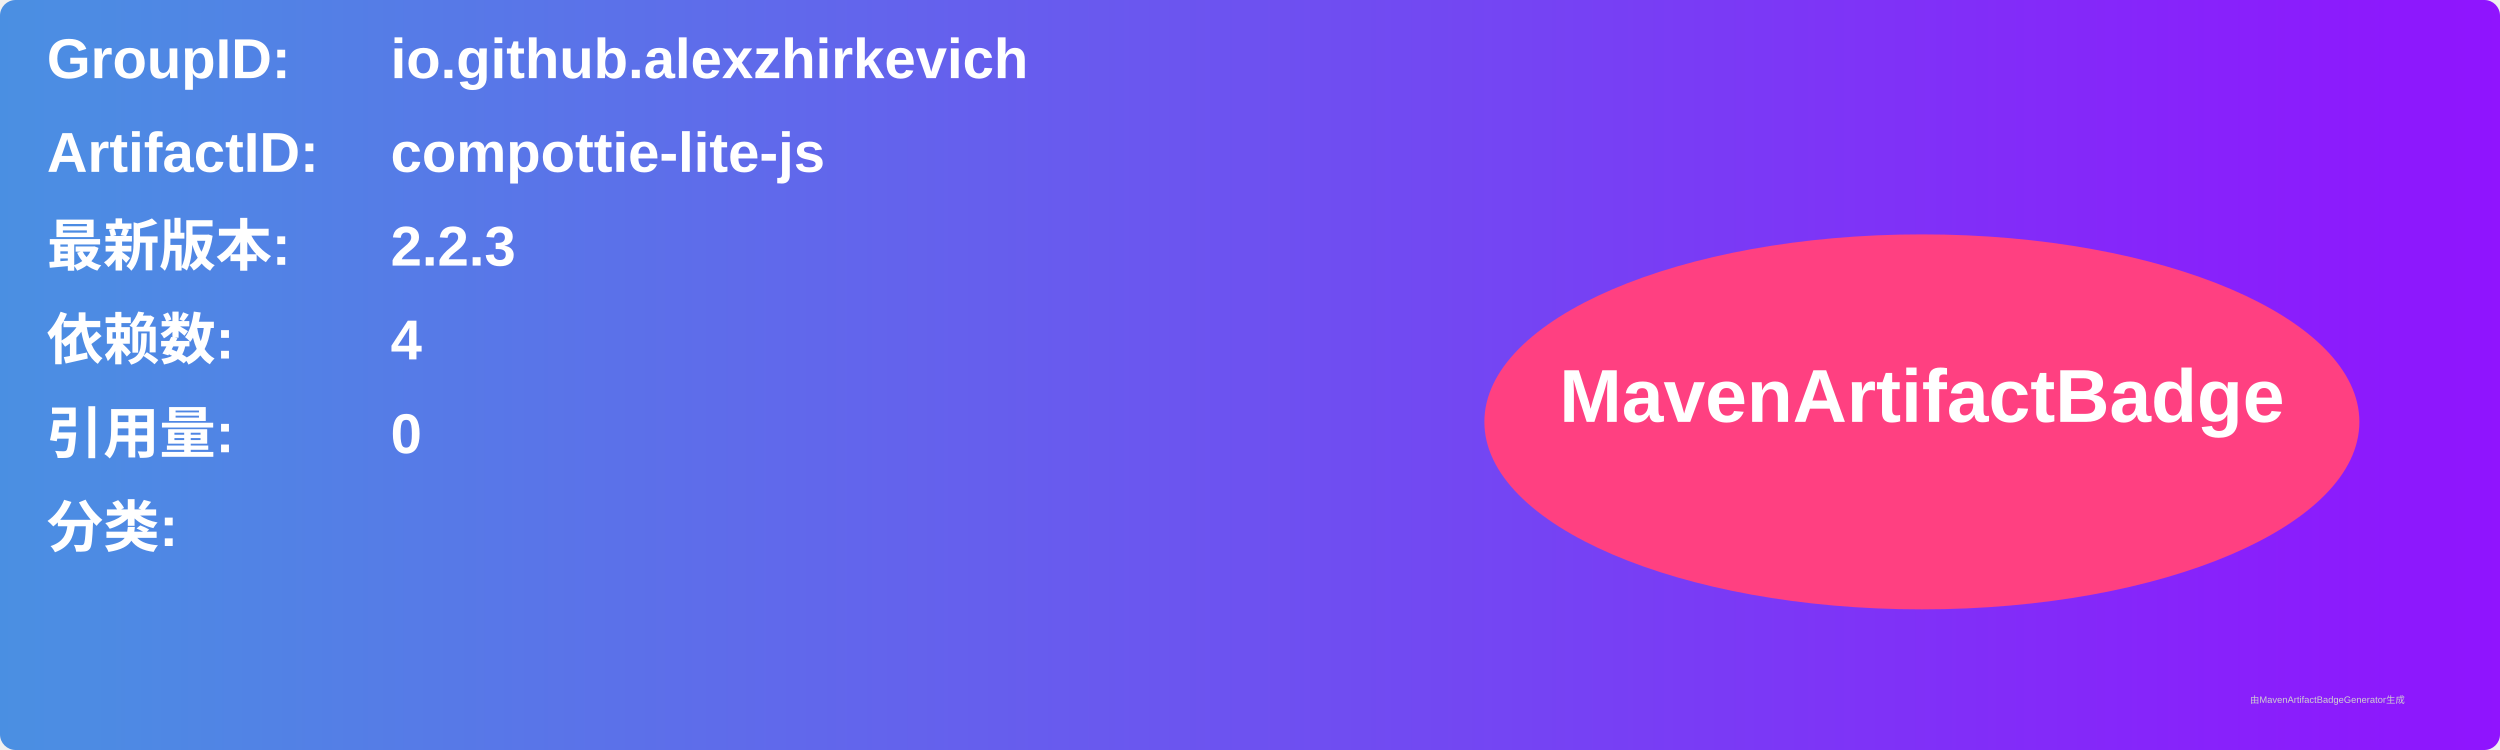
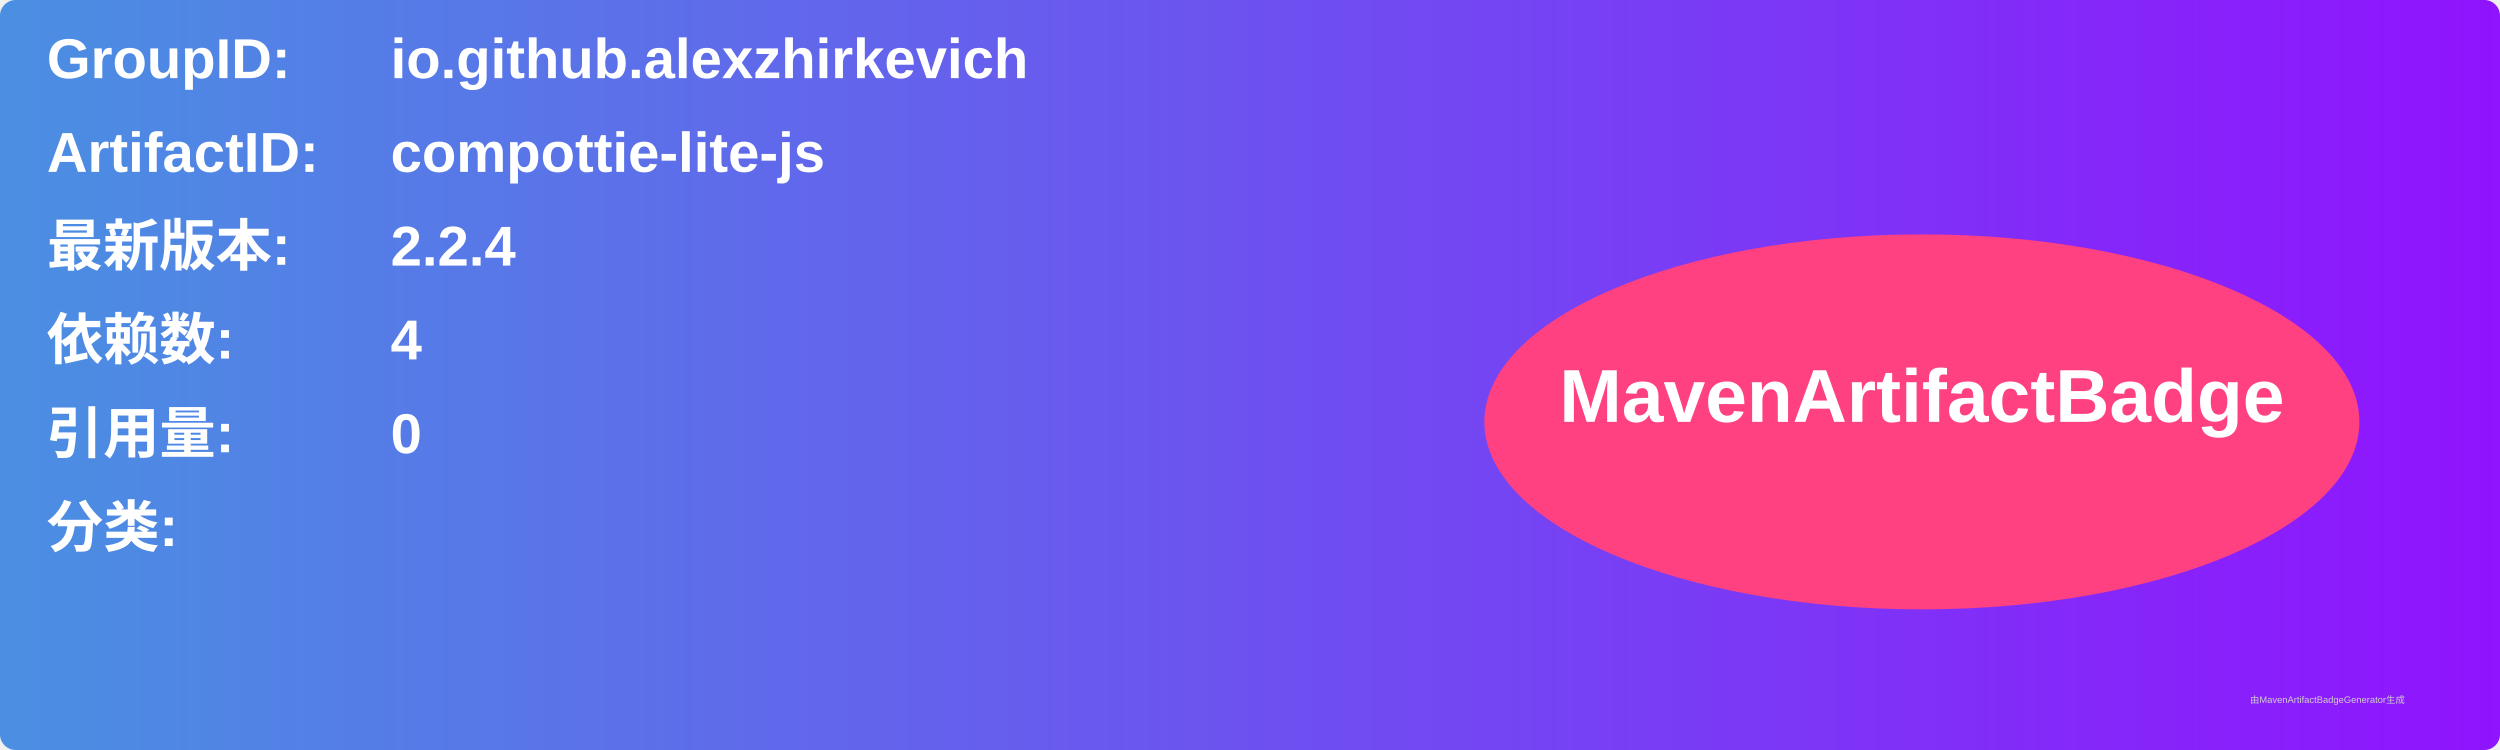
<svg xmlns="http://www.w3.org/2000/svg" width="800" height="240" viewBox="0 0 800 240">
  <linearGradient id="grad" x1="0%" y1="0%" x2="100%" y2="0%">
    <stop offset="0%" stop-color="#4a90e2" />
    <stop offset="100%" stop-color="#9013fe" />
  </linearGradient>
  <rect width="100%" height="100%" rx="5" ry="5" fill="url(#grad)" />
  <g transform="translate(15, 15)">
    <text x="0" y="10" font-family="Arial" font-size="18" fill="white" font-weight="bold" width="260">GroupID:</text>
    <text x="110" y="10" font-family="Arial" font-size="18" fill="white" font-weight="bold" width="460">io.github.alexzhirkevich</text>
    <text x="0" y="40" font-family="Arial" font-size="18" fill="white" font-weight="bold" width="260">ArtifactID:</text>
    <text x="110" y="40" font-family="Arial" font-size="18" fill="white" font-weight="bold" width="460">compottie-lite-js</text>
    <text x="0" y="70" font-family="Arial" font-size="18" fill="white" font-weight="bold">最新版本:</text>
    <text x="110" y="70" font-family="Arial" font-size="18" fill="white" font-weight="bold">
-       <tspan font-weight="bold">2.2.3</tspan>
+       <tspan font-weight="bold">2.2.4</tspan>
    </text>
    <text x="0" y="100" font-family="Arial" font-size="18" fill="white" font-weight="bold">依赖数: </text>
    <text x="110" y="100" font-family="Arial" font-size="18" fill="white">
      <tspan font-weight="bold">4</tspan>
    </text>
    <text x="0" y="130" font-family="Arial" font-size="18" fill="white" font-weight="bold">引用量: </text>
    <text x="110" y="130" font-family="Arial" font-size="18" fill="white">
      <tspan font-weight="bold">0</tspan>
    </text>
    <text x="0" y="160" font-family="Arial" font-size="18" fill="white" font-weight="bold">分类:</text>
    <text x="10" y="190" font-family="Arial" font-size="10" fill="white">
      <tspan font-weight="bold" />
    </text>
    <ellipse cx="600" cy="120" rx="140" ry="60" fill="#ff4081" />
    <text x="600" y="120" text-anchor="middle" font-family="Arial" font-size="24" fill="white" font-weight="bold">MavenArtifactBadge</text>
  </g>
  <text x="720" y="225" font-family="Arial" font-size="3" fill="#d0d0d0">由MavenArtifactBadgeGenerator生成</text>
</svg>
